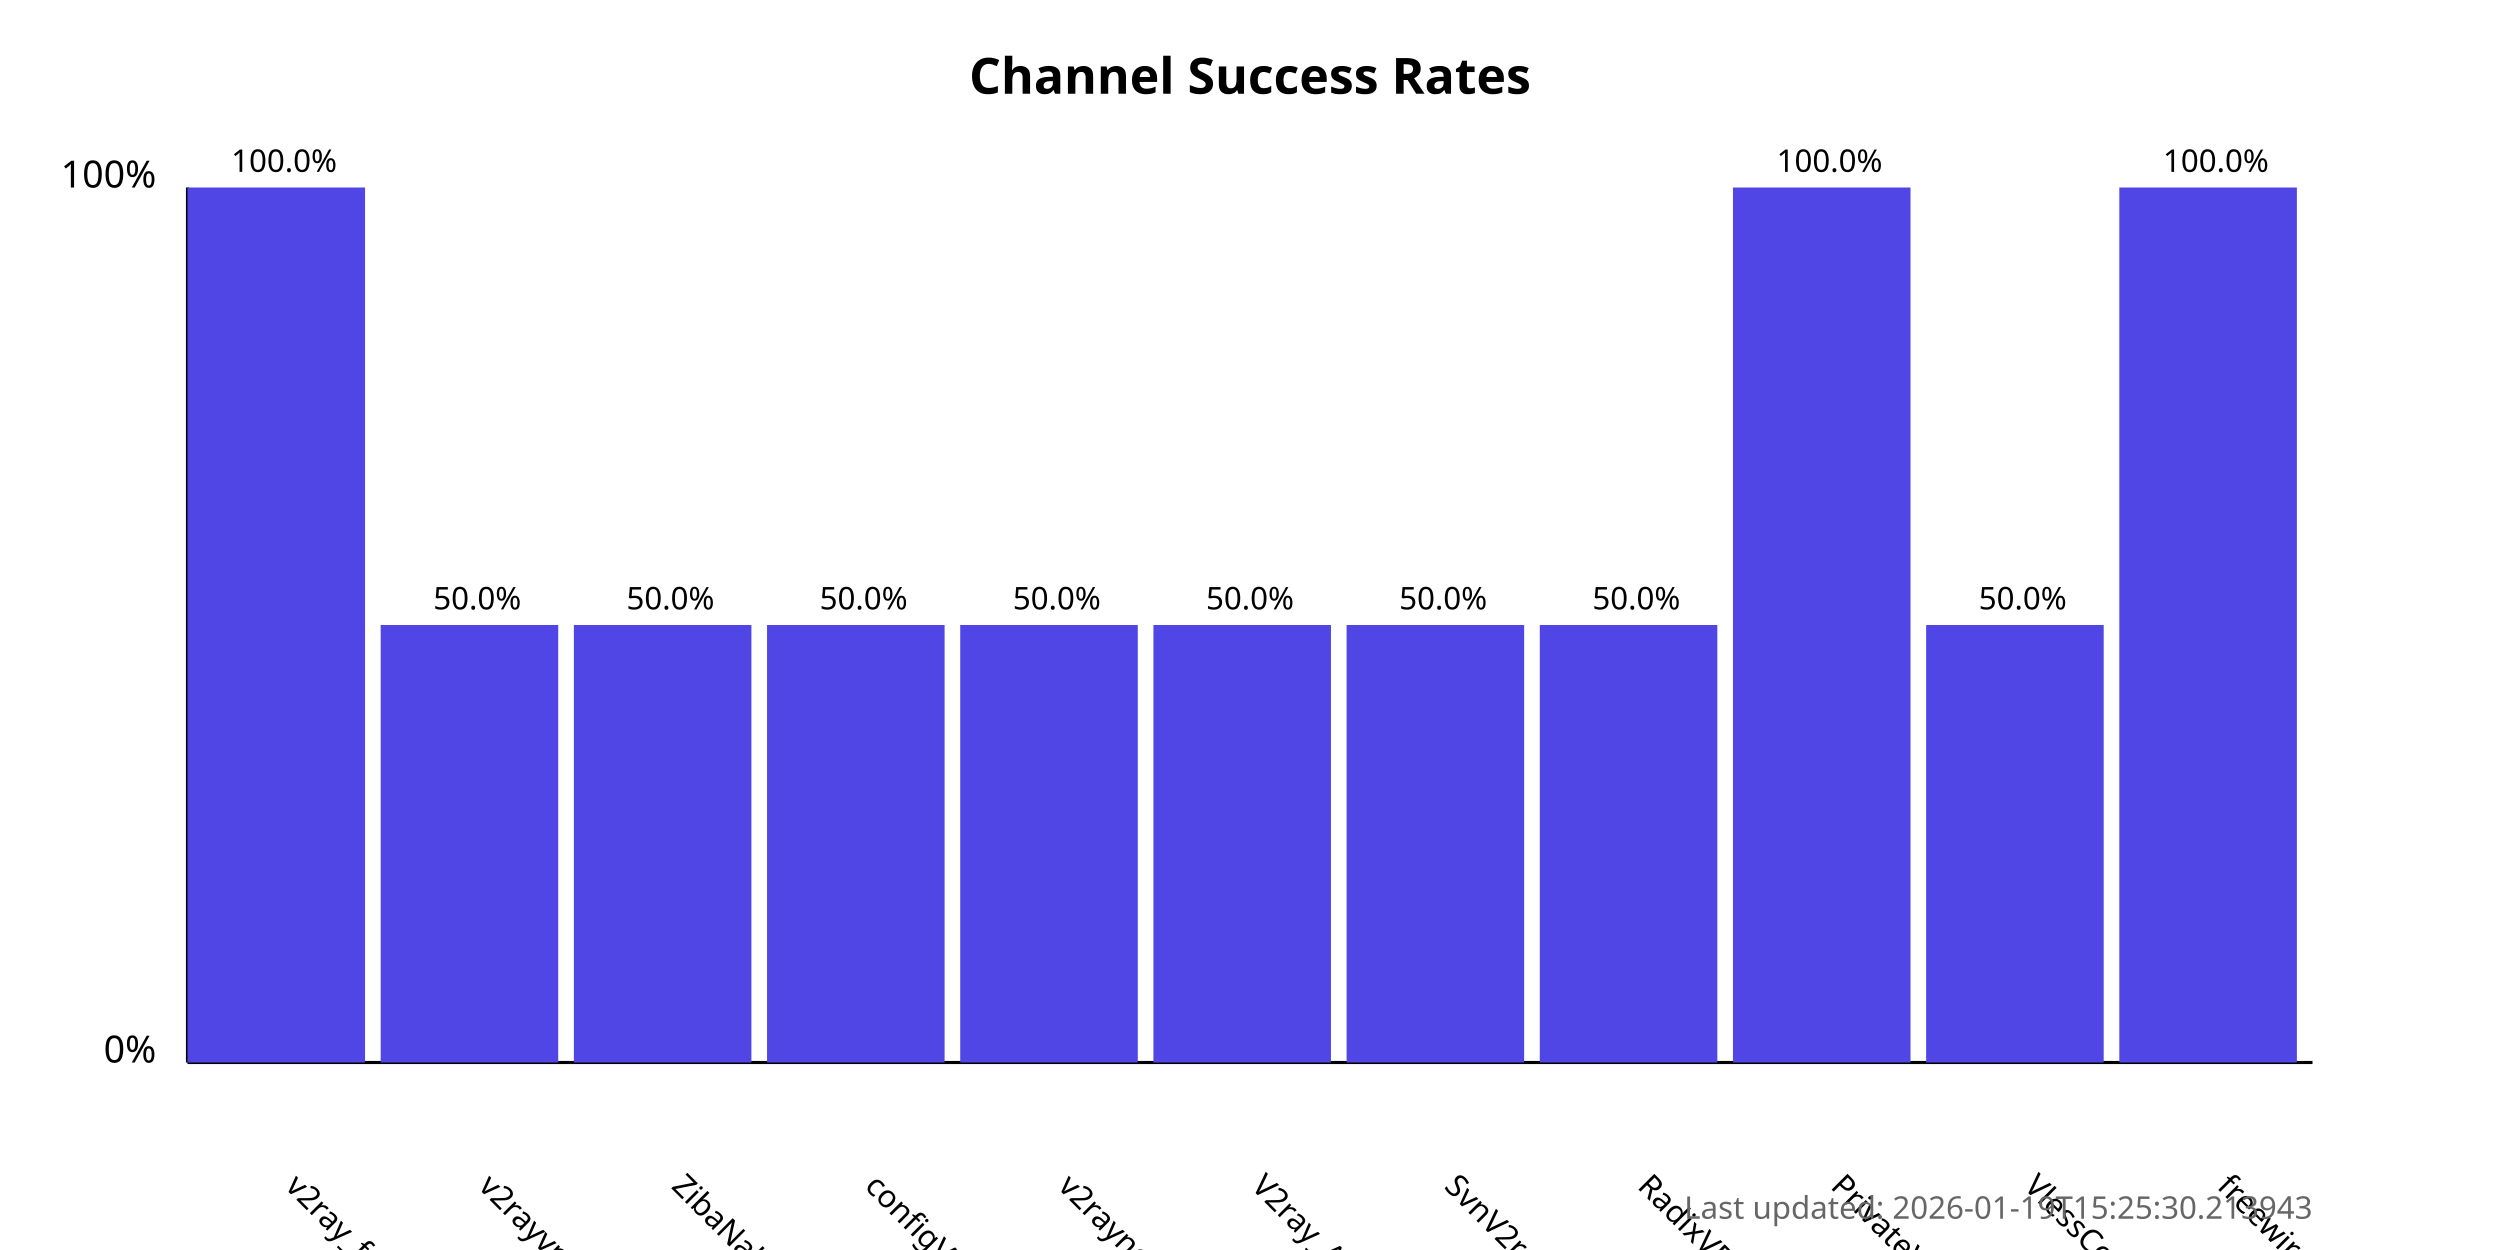
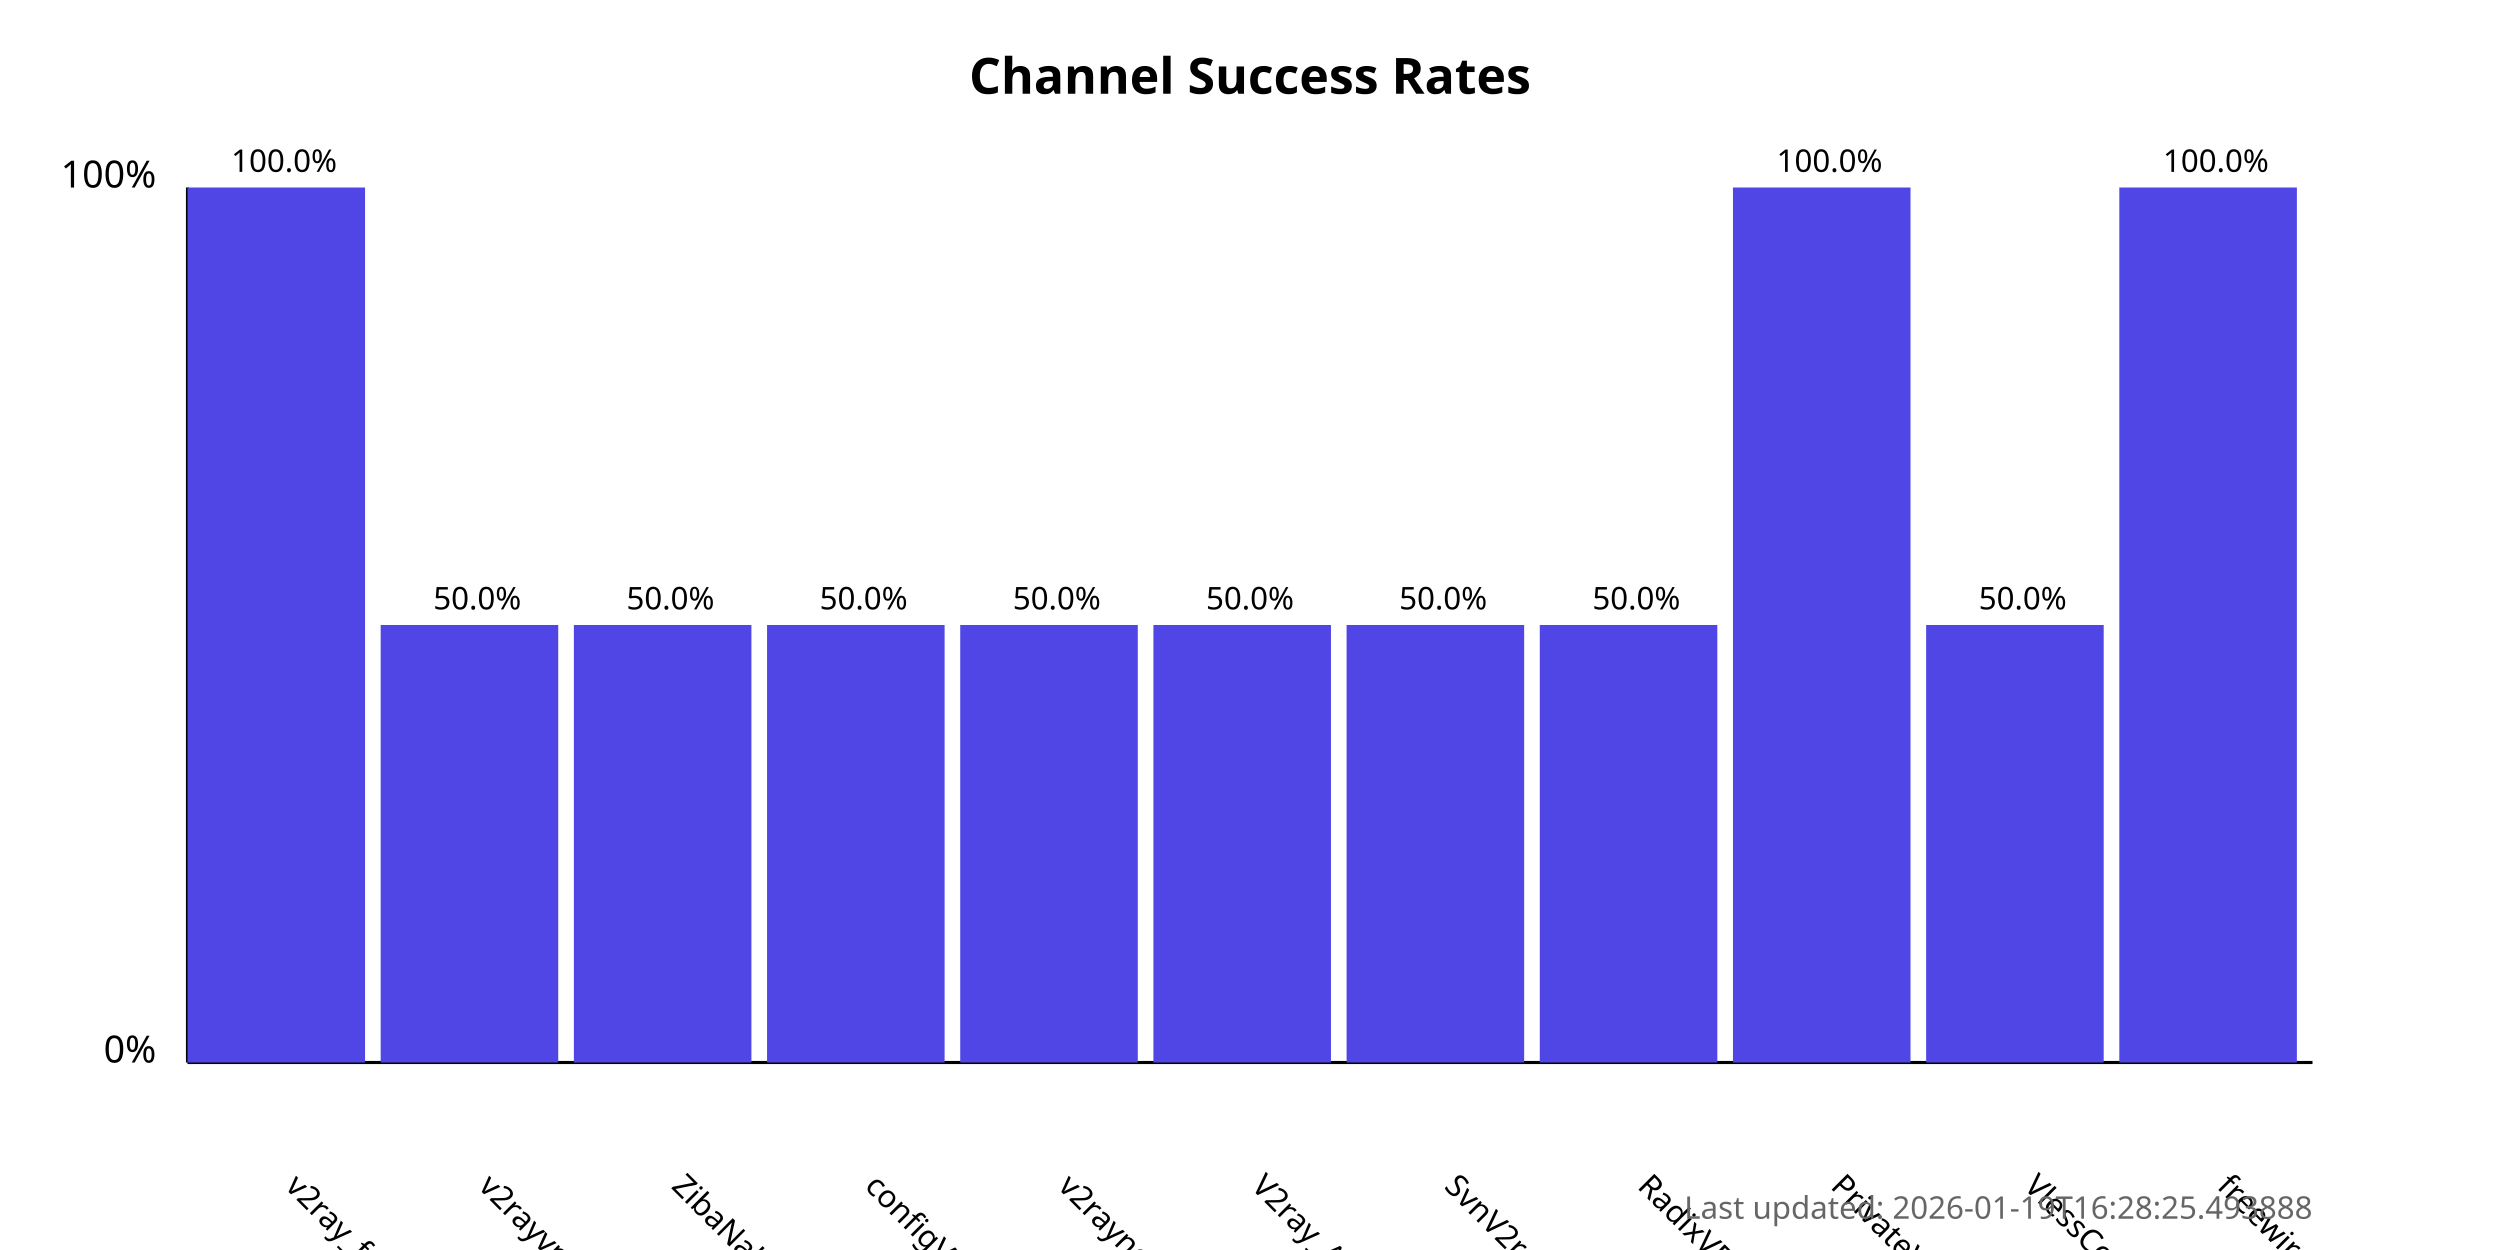
<svg xmlns="http://www.w3.org/2000/svg" width="800" height="400">
  <style>
            .chart-title { font: bold 16px sans-serif; }
            .axis-label { font: 12px sans-serif; }
            .tick-label { font: 10px sans-serif; }
            .bar { fill: #4f46e5; }
            .bar:hover { fill: #6366f1; }
            .timestamp { font: 10px sans-serif; fill: #666; }
        </style>
  <text x="400.0" y="30" text-anchor="middle" class="chart-title">
            Channel Success Rates
        </text>
  <line x1="60" y1="340" x2="60" y2="60" stroke="black" stroke-width="1" />
  <line x1="60" y1="340" x2="740" y2="340" stroke="black" stroke-width="1" />
  <text x="50" y="340" text-anchor="end" class="axis-label">0%</text>
  <text x="50" y="60" text-anchor="end" class="axis-label">100%</text>
  <g>
    <rect x="60" y="60.0" width="56.818" height="280.0" class="bar" />
    <text x="90.909" y="380" transform="rotate(45, 90.90909, 380)" text-anchor="start" class="tick-label">
                v2ray_free_conf
            </text>
    <text x="90.909" y="55.0" text-anchor="middle" class="tick-label">
                100.0%
            </text>
  </g>
  <g>
    <rect x="121.818" y="200.0" width="56.818" height="140.0" class="bar" />
    <text x="152.727" y="380" transform="rotate(45, 152.7273, 380)" text-anchor="start" class="tick-label">
                v2rayvpno
            </text>
    <text x="152.727" y="195.0" text-anchor="middle" class="tick-label">
                50.0%
            </text>
  </g>
  <g>
    <rect x="183.636" y="200.0" width="56.818" height="140.0" class="bar" />
    <text x="214.545" y="380" transform="rotate(45, 214.5455, 380)" text-anchor="start" class="tick-label">
                ZibaNabz
            </text>
    <text x="214.545" y="195.0" text-anchor="middle" class="tick-label">
                50.0%
            </text>
  </g>
  <g>
    <rect x="245.455" y="200.0" width="56.818" height="140.0" class="bar" />
    <text x="276.364" y="380" transform="rotate(45, 276.3636, 380)" text-anchor="start" class="tick-label">
                configV2rayForFree
            </text>
    <text x="276.364" y="195.0" text-anchor="middle" class="tick-label">
                50.0%
            </text>
  </g>
  <g>
    <rect x="307.273" y="200.0" width="56.818" height="140.0" class="bar" />
    <text x="338.182" y="380" transform="rotate(45, 338.1818, 380)" text-anchor="start" class="tick-label">
                v2rayngvpn
            </text>
    <text x="338.182" y="195.0" text-anchor="middle" class="tick-label">
                50.0%
            </text>
  </g>
  <g>
    <rect x="369.091" y="200.0" width="56.818" height="140.0" class="bar" />
    <text x="400.0" y="380" transform="rotate(45, 400.0, 380)" text-anchor="start" class="tick-label">
                V2ray_Alpha
            </text>
    <text x="400.0" y="195.0" text-anchor="middle" class="tick-label">
                50.0%
            </text>
  </g>
  <g>
    <rect x="430.909" y="200.0" width="56.818" height="140.0" class="bar" />
    <text x="461.818" y="380" transform="rotate(45, 461.8182, 380)" text-anchor="start" class="tick-label">
                SvnV2ray
            </text>
    <text x="461.818" y="195.0" text-anchor="middle" class="tick-label">
                50.0%
            </text>
  </g>
  <g>
    <rect x="492.727" y="200.0" width="56.818" height="140.0" class="bar" />
    <text x="523.636" y="380" transform="rotate(45, 523.6364, 380)" text-anchor="start" class="tick-label">
                RadixVPN
            </text>
    <text x="523.636" y="195.0" text-anchor="middle" class="tick-label">
                50.0%
            </text>
  </g>
  <g>
    <rect x="554.545" y="60.0" width="56.818" height="280.0" class="bar" />
    <text x="585.455" y="380" transform="rotate(45, 585.4545, 380)" text-anchor="start" class="tick-label">
                PrivateVPNs
            </text>
    <text x="585.455" y="55.0" text-anchor="middle" class="tick-label">
                100.0%
            </text>
  </g>
  <g>
    <rect x="616.364" y="200.0" width="56.818" height="140.0" class="bar" />
    <text x="647.273" y="380" transform="rotate(45, 647.2727, 380)" text-anchor="start" class="tick-label">
                VlessConfig
            </text>
    <text x="647.273" y="195.0" text-anchor="middle" class="tick-label">
                50.0%
            </text>
  </g>
  <g>
    <rect x="678.182" y="60.0" width="56.818" height="280.0" class="bar" />
    <text x="709.091" y="380" transform="rotate(45, 709.0909, 380)" text-anchor="start" class="tick-label">
                freewireguard
            </text>
    <text x="709.091" y="55.0" text-anchor="middle" class="tick-label">
                100.0%
            </text>
  </g>
  <text x="740" y="390" text-anchor="end" class="timestamp">
-             Last updated: 2026-01-19T15:25:30.213943
+             Last updated: 2026-01-19T16:28:25.493888
        </text>
</svg>
